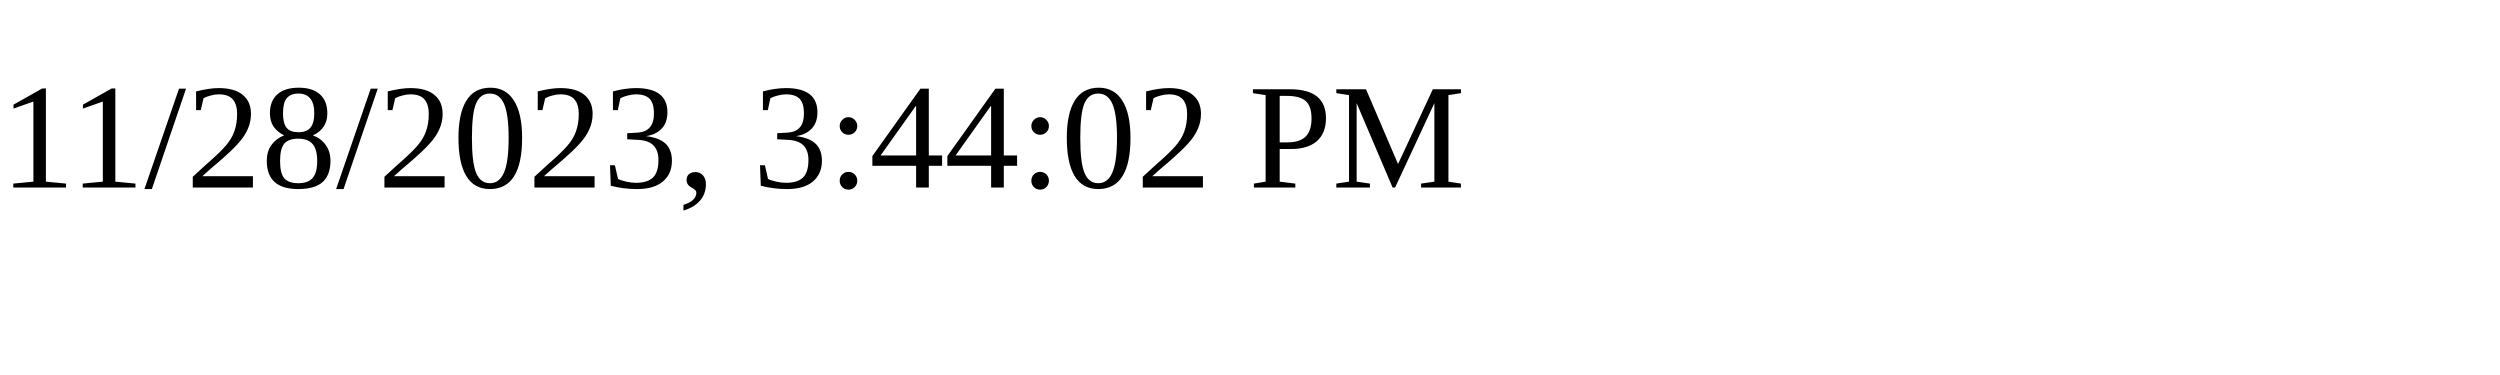
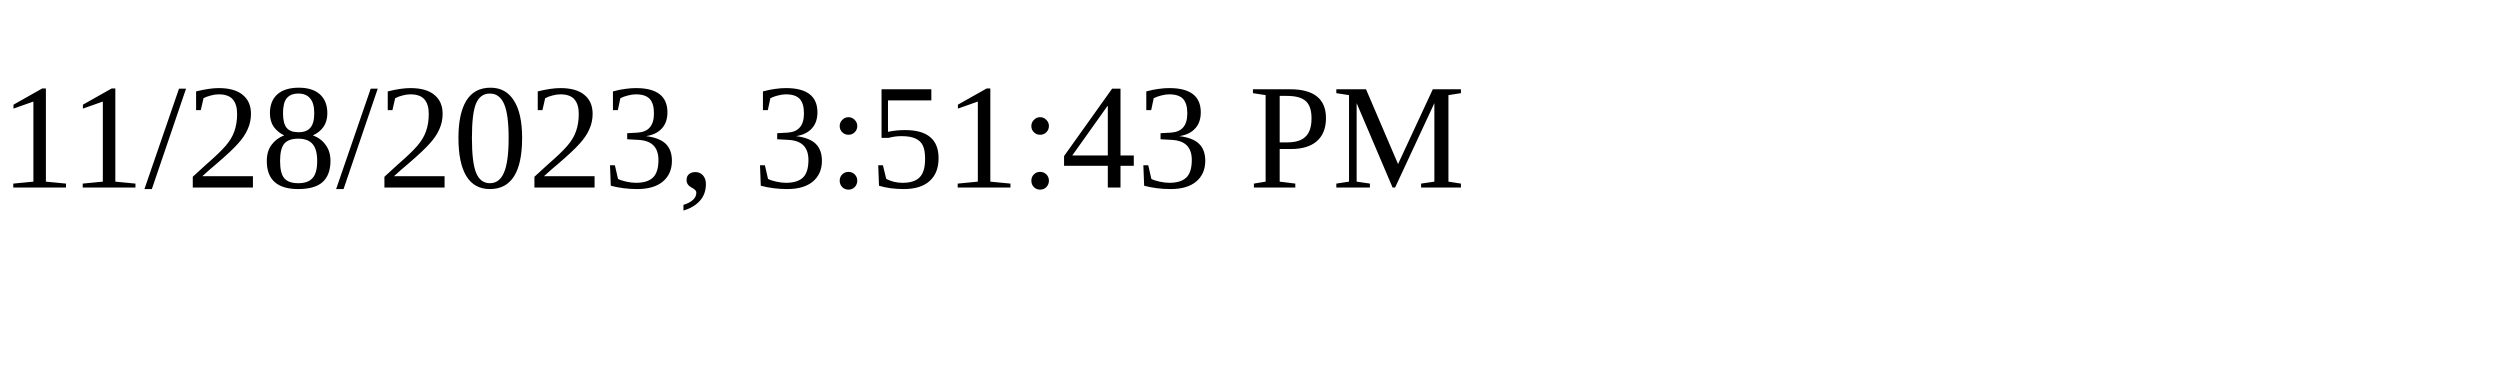
<svg xmlns="http://www.w3.org/2000/svg" height="30" width="200">
-   <text x="0" y="15">11/28/2023, 3:44:02 PM</text>
+   <text x="0" y="15">11/28/2023, 3:51:43 PM</text>
</svg>
